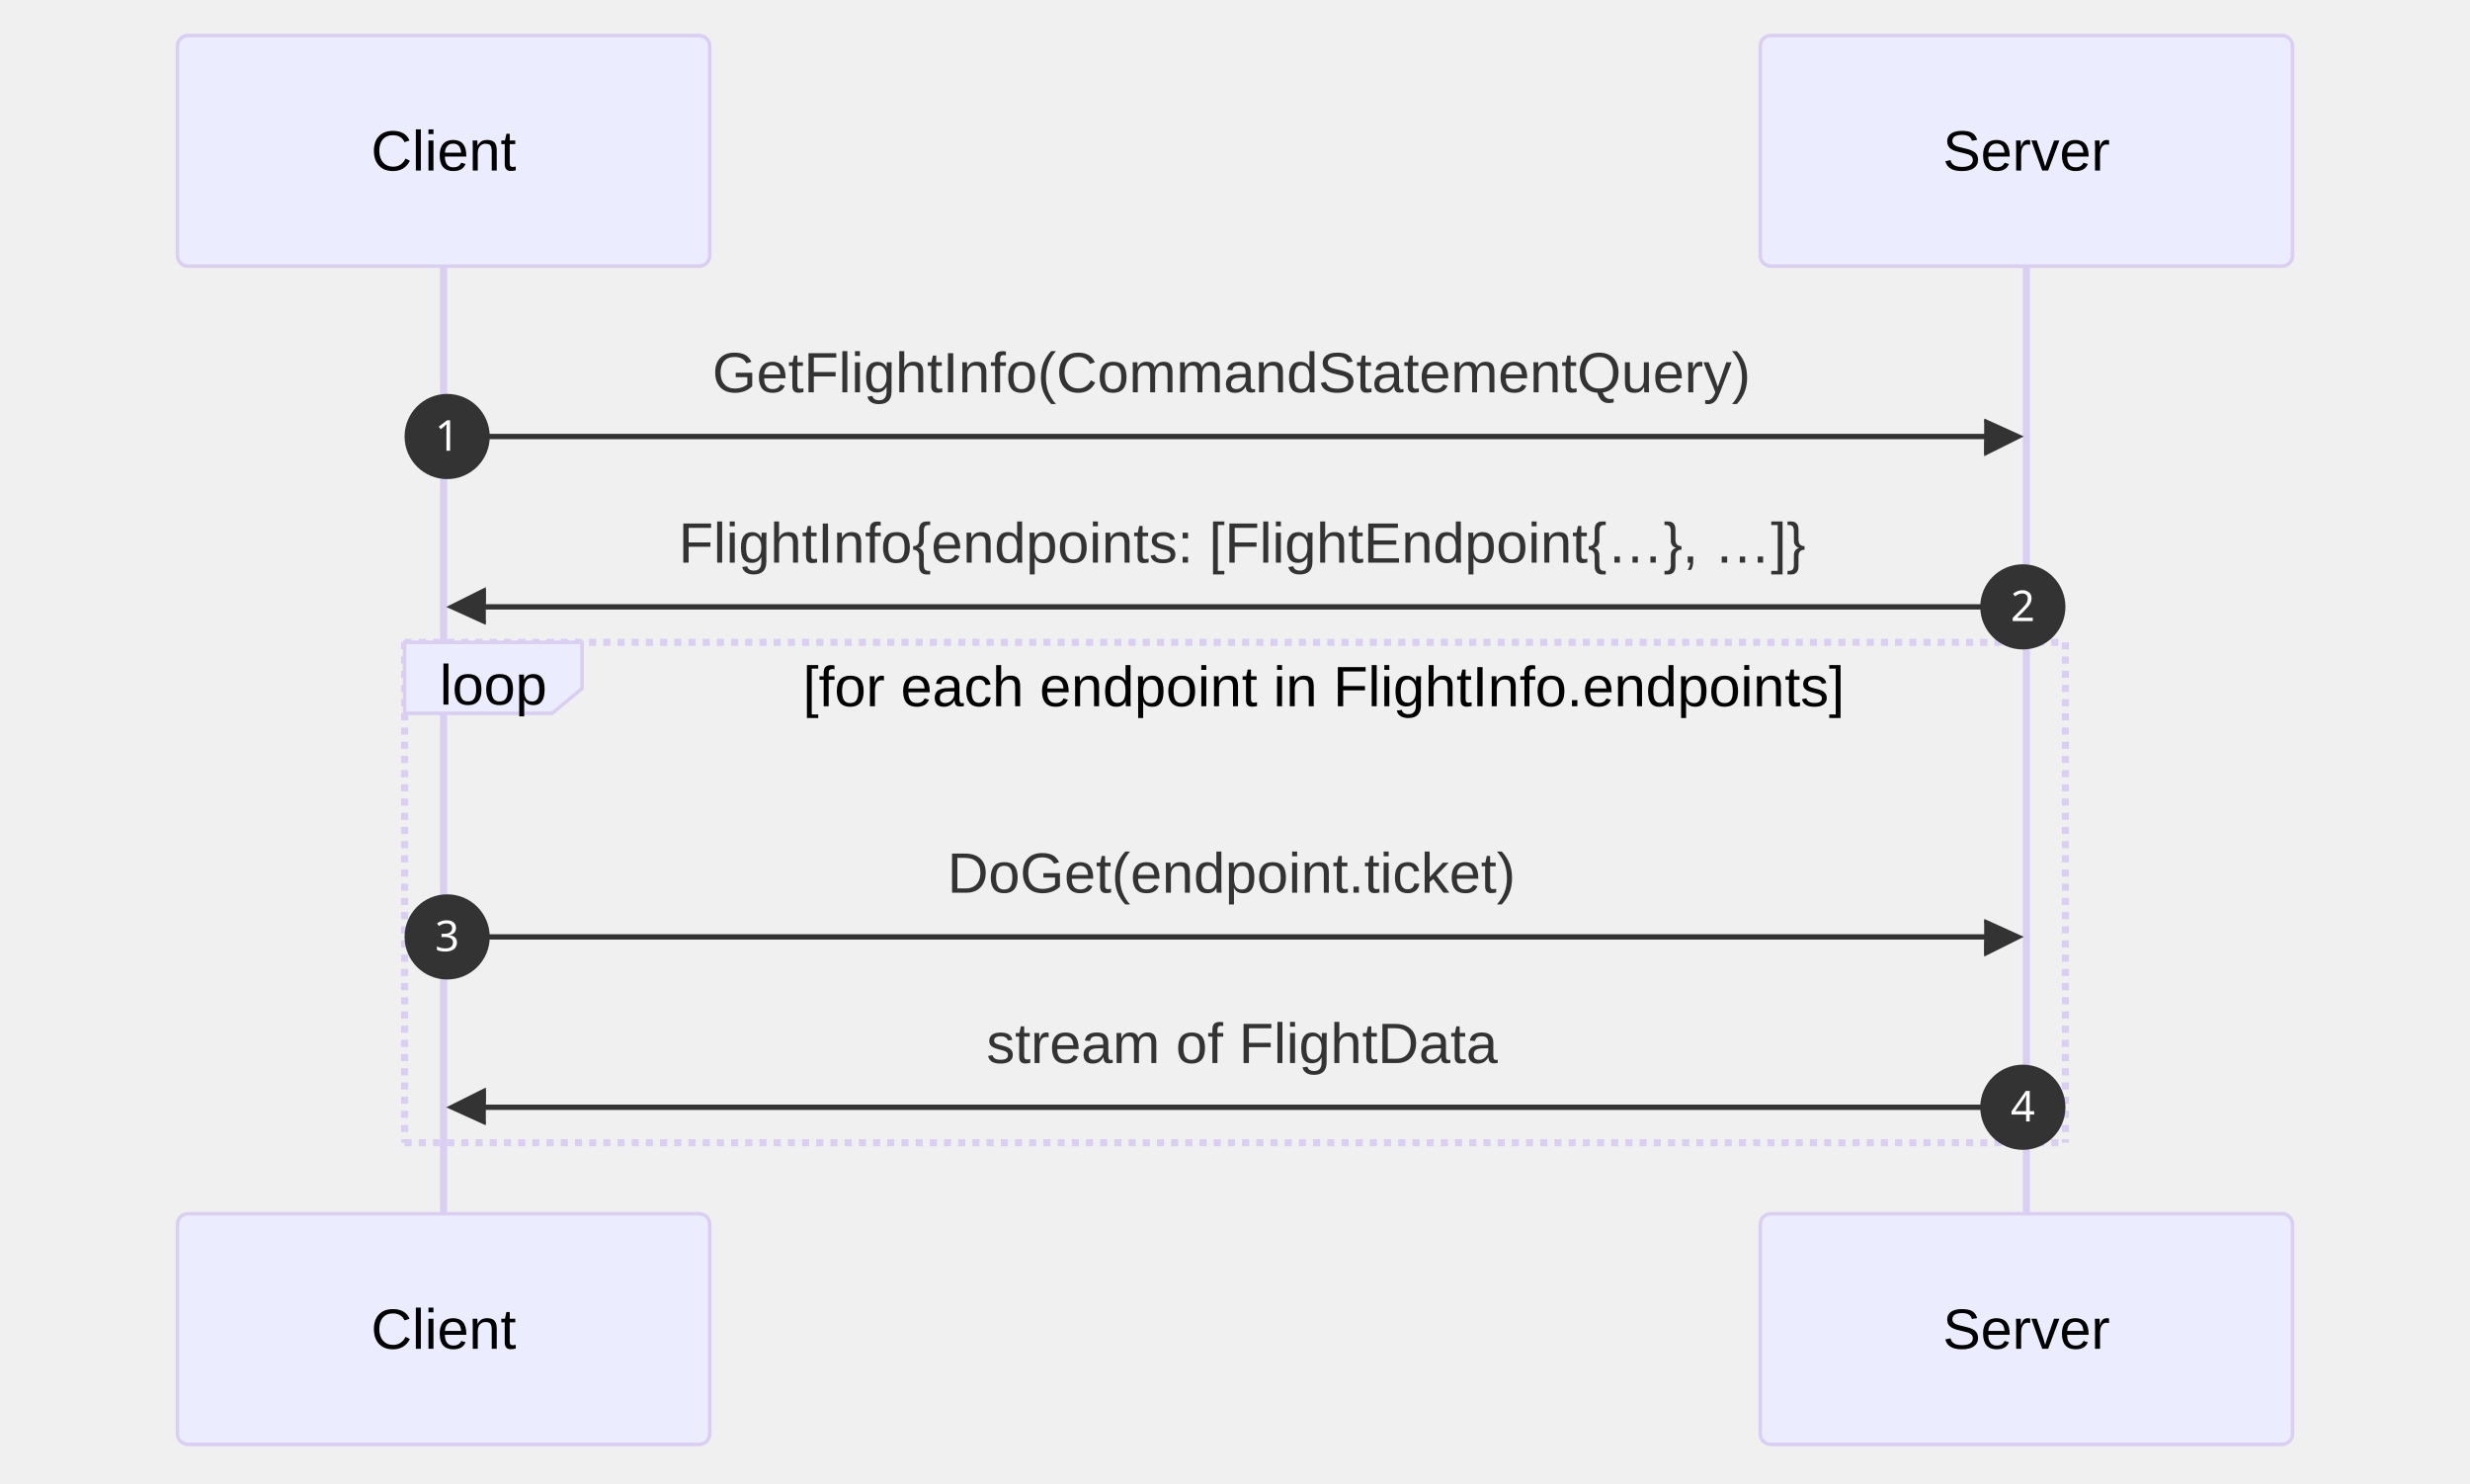
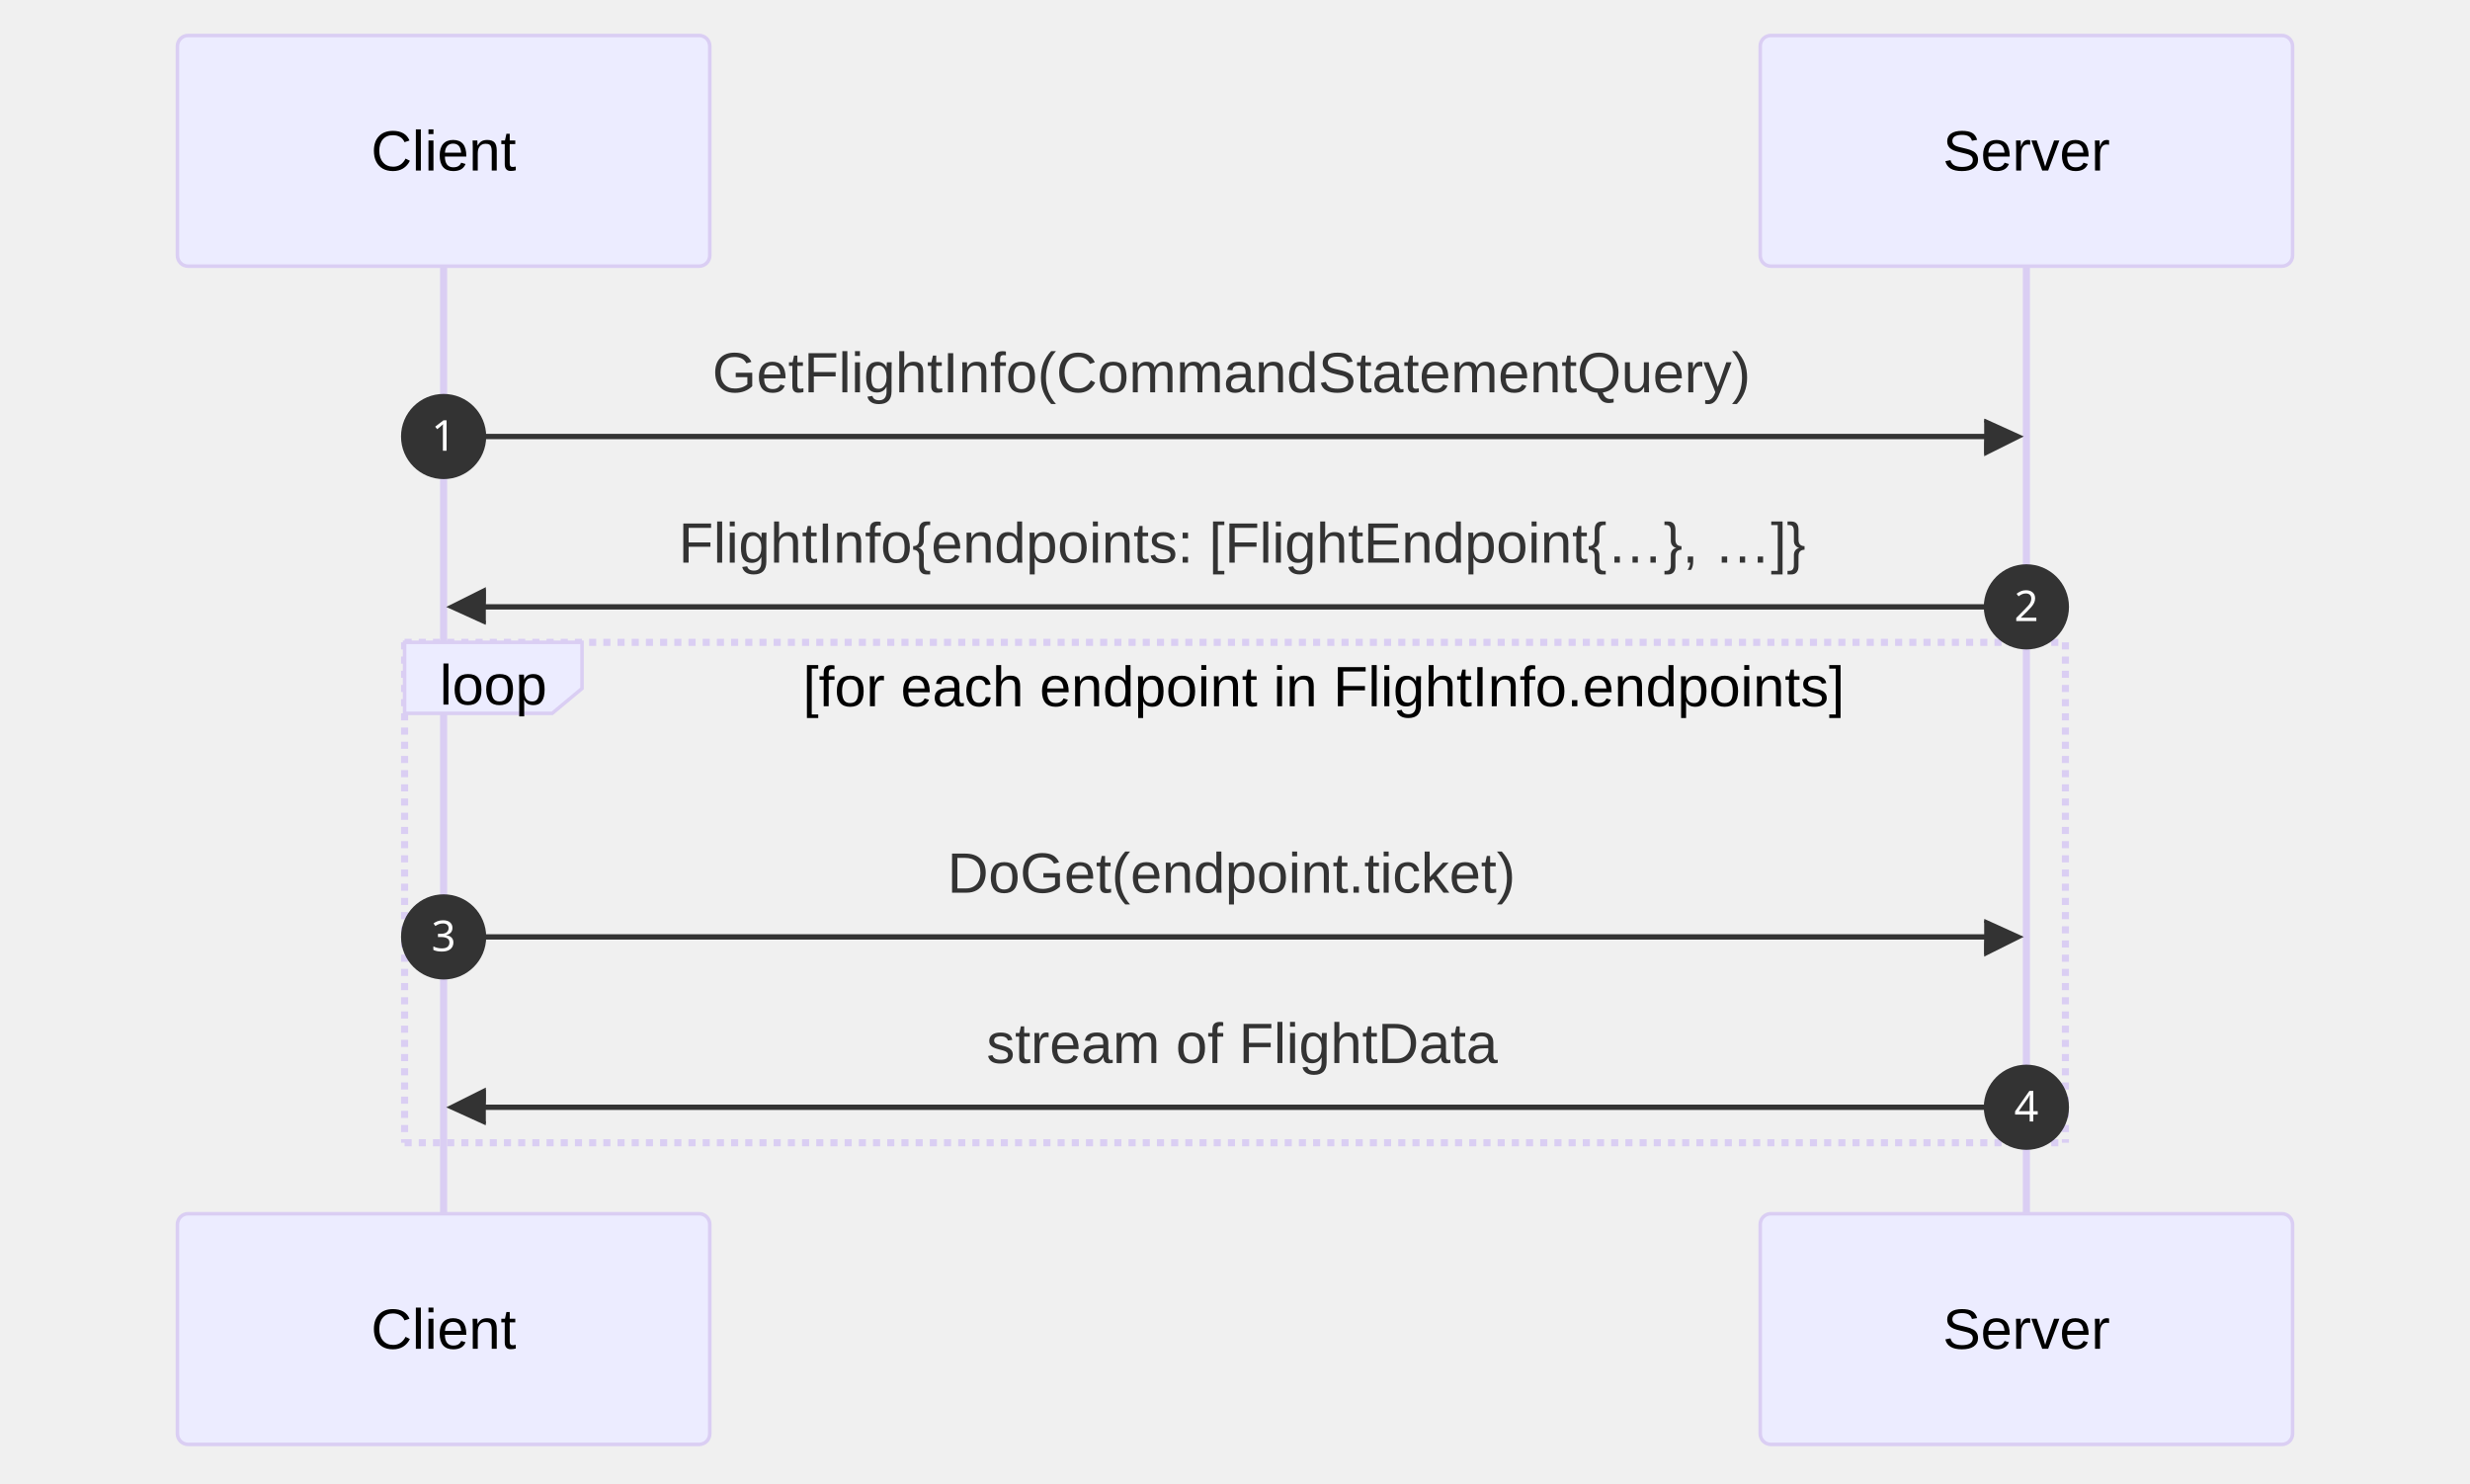
<svg xmlns="http://www.w3.org/2000/svg" id="my-svg" width="100%" style="max-width: 696px; background-color: white;" viewBox="-50 -10 696 418" role="graphics-document document" aria-roledescription="sequence">
  <g>
    <rect x="446" y="332" fill="#eaeaea" stroke="#666" width="150" height="65" name="Server" rx="3" ry="3" class="actor actor-bottom" />
    <text x="521" y="364.5" dominant-baseline="central" alignment-baseline="central" class="actor actor-box" style="text-anchor: middle; font-size: 16px; font-weight: 400;">
      <tspan x="521" dy="0">Server</tspan>
    </text>
  </g>
  <g>
    <rect x="0" y="332" fill="#eaeaea" stroke="#666" width="150" height="65" name="Client" rx="3" ry="3" class="actor actor-bottom" />
    <text x="75" y="364.5" dominant-baseline="central" alignment-baseline="central" class="actor actor-box" style="text-anchor: middle; font-size: 16px; font-weight: 400;">
      <tspan x="75" dy="0">Client</tspan>
    </text>
  </g>
  <g>
    <line id="actor1" x1="521" y1="65" x2="521" y2="332" class="actor-line 200" stroke-width="0.5px" stroke="#999" name="Server" />
    <g id="root-1">
      <rect x="446" y="0" fill="#eaeaea" stroke="#666" width="150" height="65" name="Server" rx="3" ry="3" class="actor actor-top" />
      <text x="521" y="32.5" dominant-baseline="central" alignment-baseline="central" class="actor actor-box" style="text-anchor: middle; font-size: 16px; font-weight: 400;">
        <tspan x="521" dy="0">Server</tspan>
      </text>
    </g>
  </g>
  <g>
    <line id="actor0" x1="75" y1="65" x2="75" y2="332" class="actor-line 200" stroke-width="0.5px" stroke="#999" name="Client" />
    <g id="root-0">
      <rect x="0" y="0" fill="#eaeaea" stroke="#666" width="150" height="65" name="Client" rx="3" ry="3" class="actor actor-top" />
      <text x="75" y="32.5" dominant-baseline="central" alignment-baseline="central" class="actor actor-box" style="text-anchor: middle; font-size: 16px; font-weight: 400;">
        <tspan x="75" dy="0">Client</tspan>
      </text>
    </g>
  </g>
  <style>#my-svg{font-family:"trebuchet ms",verdana,arial,sans-serif;font-size:16px;fill:#333;}@keyframes edge-animation-frame{from{stroke-dashoffset:0;}}@keyframes dash{to{stroke-dashoffset:0;}}#my-svg .edge-animation-slow{stroke-dasharray:9,5!important;stroke-dashoffset:900;animation:dash 50s linear infinite;stroke-linecap:round;}#my-svg .edge-animation-fast{stroke-dasharray:9,5!important;stroke-dashoffset:900;animation:dash 20s linear infinite;stroke-linecap:round;}#my-svg .error-icon{fill:#552222;}#my-svg .error-text{fill:#552222;stroke:#552222;}#my-svg .edge-thickness-normal{stroke-width:1px;}#my-svg .edge-thickness-thick{stroke-width:3.5px;}#my-svg .edge-pattern-solid{stroke-dasharray:0;}#my-svg .edge-thickness-invisible{stroke-width:0;fill:none;}#my-svg .edge-pattern-dashed{stroke-dasharray:3;}#my-svg .edge-pattern-dotted{stroke-dasharray:2;}#my-svg .marker{fill:#333333;stroke:#333333;}#my-svg .marker.cross{stroke:#333333;}#my-svg svg{font-family:"trebuchet ms",verdana,arial,sans-serif;font-size:16px;}#my-svg p{margin:0;}#my-svg .actor{stroke:hsl(259.626, 59.777%, 87.902%);fill:#ECECFF;}#my-svg text.actor&gt;tspan{fill:black;stroke:none;}#my-svg .actor-line{stroke:hsl(259.626, 59.777%, 87.902%);}#my-svg .innerArc{stroke-width:1.5;stroke-dasharray:none;}#my-svg .messageLine0{stroke-width:1.5;stroke-dasharray:none;stroke:#333;}#my-svg .messageLine1{stroke-width:1.5;stroke-dasharray:2,2;stroke:#333;}#my-svg #arrowhead path{fill:#333;stroke:#333;}#my-svg .sequenceNumber{fill:white;}#my-svg #sequencenumber{fill:#333;}#my-svg #crosshead path{fill:#333;stroke:#333;}#my-svg .messageText{fill:#333;stroke:none;}#my-svg .labelBox{stroke:hsl(259.626, 59.777%, 87.902%);fill:#ECECFF;}#my-svg .labelText,#my-svg .labelText&gt;tspan{fill:black;stroke:none;}#my-svg .loopText,#my-svg .loopText&gt;tspan{fill:black;stroke:none;}#my-svg .loopLine{stroke-width:2px;stroke-dasharray:2,2;stroke:hsl(259.626, 59.777%, 87.902%);fill:hsl(259.626, 59.777%, 87.902%);}#my-svg .note{stroke:#aaaa33;fill:#fff5ad;}#my-svg .noteText,#my-svg .noteText&gt;tspan{fill:black;stroke:none;}#my-svg .activation0{fill:#f4f4f4;stroke:#666;}#my-svg .activation1{fill:#f4f4f4;stroke:#666;}#my-svg .activation2{fill:#f4f4f4;stroke:#666;}#my-svg .actorPopupMenu{position:absolute;}#my-svg .actorPopupMenuPanel{position:absolute;fill:#ECECFF;box-shadow:0px 8px 16px 0px rgba(0,0,0,0.2);filter:drop-shadow(3px 5px 2px rgb(0 0 0 / 0.4));}#my-svg .actor-man line{stroke:hsl(259.626, 59.777%, 87.902%);fill:#ECECFF;}#my-svg .actor-man circle,#my-svg line{stroke:hsl(259.626, 59.777%, 87.902%);fill:#ECECFF;stroke-width:2px;}#my-svg :root{--mermaid-font-family:"trebuchet ms",verdana,arial,sans-serif;}</style>
  <g />
  <defs>
    <symbol id="computer" width="24" height="24">
      <path transform="scale(.5)" d="M2 2v13h20v-13h-20zm18 11h-16v-9h16v9zm-10.228 6l.466-1h3.524l.467 1h-4.457zm14.228 3h-24l2-6h2.104l-1.33 4h18.45l-1.297-4h2.073l2 6zm-5-10h-14v-7h14v7z" />
    </symbol>
  </defs>
  <defs>
    <symbol id="database" fill-rule="evenodd" clip-rule="evenodd">
      <path transform="scale(.5)" d="M12.258.001l.256.004.255.005.253.008.251.01.249.012.247.015.246.016.242.019.241.02.239.023.236.024.233.027.231.028.229.031.225.032.223.034.22.036.217.038.214.04.211.041.208.043.205.045.201.046.198.048.194.05.191.051.187.053.183.054.18.056.175.057.172.059.168.06.163.061.16.063.155.064.15.066.074.033.073.033.071.034.07.034.069.035.068.035.067.035.066.035.064.036.064.036.062.036.06.036.06.037.058.037.058.037.055.038.055.038.053.038.052.038.051.039.05.039.048.039.047.039.045.04.044.04.043.04.041.04.04.041.039.041.037.041.036.041.034.041.033.042.032.042.03.042.029.042.027.042.026.043.024.043.023.043.021.043.02.043.018.044.017.043.015.044.013.044.012.044.011.045.009.044.007.045.006.045.004.045.002.045.001.045v17l-.001.045-.002.045-.004.045-.006.045-.007.045-.009.044-.011.045-.012.044-.013.044-.015.044-.017.043-.018.044-.02.043-.021.043-.023.043-.024.043-.026.043-.027.042-.029.042-.03.042-.032.042-.033.042-.034.041-.036.041-.037.041-.039.041-.04.041-.041.04-.043.04-.044.04-.045.04-.047.039-.048.039-.05.039-.051.039-.052.038-.053.038-.055.038-.055.038-.058.037-.058.037-.06.037-.06.036-.062.036-.064.036-.064.036-.066.035-.067.035-.068.035-.069.035-.07.034-.071.034-.073.033-.074.033-.15.066-.155.064-.16.063-.163.061-.168.06-.172.059-.175.057-.18.056-.183.054-.187.053-.191.051-.194.05-.198.048-.201.046-.205.045-.208.043-.211.041-.214.04-.217.038-.22.036-.223.034-.225.032-.229.031-.231.028-.233.027-.236.024-.239.023-.241.02-.242.019-.246.016-.247.015-.249.012-.251.01-.253.008-.255.005-.256.004-.258.001-.258-.001-.256-.004-.255-.005-.253-.008-.251-.01-.249-.012-.247-.015-.245-.016-.243-.019-.241-.02-.238-.023-.236-.024-.234-.027-.231-.028-.228-.031-.226-.032-.223-.034-.22-.036-.217-.038-.214-.04-.211-.041-.208-.043-.204-.045-.201-.046-.198-.048-.195-.05-.19-.051-.187-.053-.184-.054-.179-.056-.176-.057-.172-.059-.167-.06-.164-.061-.159-.063-.155-.064-.151-.066-.074-.033-.072-.033-.072-.034-.07-.034-.069-.035-.068-.035-.067-.035-.066-.035-.064-.036-.063-.036-.062-.036-.061-.036-.06-.037-.058-.037-.057-.037-.056-.038-.055-.038-.053-.038-.052-.038-.051-.039-.049-.039-.049-.039-.046-.039-.046-.04-.044-.04-.043-.04-.041-.04-.04-.041-.039-.041-.037-.041-.036-.041-.034-.041-.033-.042-.032-.042-.03-.042-.029-.042-.027-.042-.026-.043-.024-.043-.023-.043-.021-.043-.02-.043-.018-.044-.017-.043-.015-.044-.013-.044-.012-.044-.011-.045-.009-.044-.007-.045-.006-.045-.004-.045-.002-.045-.001-.045v-17l.001-.045.002-.045.004-.045.006-.045.007-.045.009-.044.011-.045.012-.044.013-.044.015-.044.017-.043.018-.044.02-.043.021-.043.023-.043.024-.043.026-.043.027-.042.029-.042.03-.042.032-.042.033-.042.034-.041.036-.041.037-.041.039-.041.04-.041.041-.04.043-.04.044-.04.046-.04.046-.039.049-.039.049-.039.051-.039.052-.038.053-.038.055-.038.056-.038.057-.037.058-.037.06-.037.061-.036.062-.036.063-.036.064-.036.066-.035.067-.035.068-.035.069-.035.07-.034.072-.034.072-.033.074-.033.151-.066.155-.064.159-.063.164-.061.167-.06.172-.059.176-.057.179-.056.184-.054.187-.053.19-.051.195-.05.198-.048.201-.046.204-.045.208-.043.211-.041.214-.04.217-.038.22-.036.223-.034.226-.032.228-.031.231-.028.234-.027.236-.024.238-.023.241-.02.243-.019.245-.016.247-.015.249-.012.251-.01.253-.008.255-.005.256-.004.258-.001.258.001zm-9.258 20.499v.01l.001.021.003.021.004.022.005.021.006.022.007.022.009.023.01.022.011.023.012.023.013.023.015.023.016.024.017.023.018.024.019.024.021.024.022.025.023.024.024.025.052.049.056.05.061.051.066.051.07.051.075.051.079.052.084.052.088.052.092.052.097.052.102.051.105.052.11.052.114.051.119.051.123.051.127.05.131.05.135.05.139.048.144.049.147.047.152.047.155.047.16.045.163.045.167.043.171.043.176.041.178.041.183.039.187.039.19.037.194.035.197.035.202.033.204.031.209.03.212.029.216.027.219.025.222.024.226.021.23.02.233.018.236.016.24.015.243.012.246.01.249.008.253.005.256.004.259.001.26-.001.257-.004.254-.005.25-.008.247-.011.244-.012.241-.014.237-.016.233-.018.231-.021.226-.021.224-.024.22-.026.216-.027.212-.028.21-.031.205-.031.202-.034.198-.034.194-.036.191-.037.187-.039.183-.04.179-.04.175-.042.172-.043.168-.044.163-.045.16-.046.155-.046.152-.047.148-.048.143-.049.139-.049.136-.05.131-.05.126-.05.123-.051.118-.052.114-.051.11-.052.106-.052.101-.052.096-.052.092-.052.088-.053.083-.051.079-.052.074-.052.07-.051.065-.051.06-.051.056-.05.051-.05.023-.024.023-.025.021-.024.02-.024.019-.024.018-.024.017-.024.015-.023.014-.024.013-.023.012-.023.01-.023.01-.022.008-.022.006-.022.006-.022.004-.022.004-.021.001-.021.001-.021v-4.127l-.077.055-.08.053-.083.054-.085.053-.087.052-.09.052-.093.051-.095.05-.097.05-.1.049-.102.049-.105.048-.106.047-.109.047-.111.046-.114.045-.115.045-.118.044-.12.043-.122.042-.124.042-.126.041-.128.04-.13.04-.132.038-.134.038-.135.037-.138.037-.139.035-.142.035-.143.034-.144.033-.147.032-.148.031-.15.03-.151.03-.153.029-.154.027-.156.027-.158.026-.159.025-.161.024-.162.023-.163.022-.165.021-.166.02-.167.019-.169.018-.169.017-.171.016-.173.015-.173.014-.175.013-.175.012-.177.011-.178.01-.179.008-.179.008-.181.006-.182.005-.182.004-.184.003-.184.002h-.37l-.184-.002-.184-.003-.182-.004-.182-.005-.181-.006-.179-.008-.179-.008-.178-.01-.176-.011-.176-.012-.175-.013-.173-.014-.172-.015-.171-.016-.17-.017-.169-.018-.167-.019-.166-.02-.165-.021-.163-.022-.162-.023-.161-.024-.159-.025-.157-.026-.156-.027-.155-.027-.153-.029-.151-.03-.15-.03-.148-.031-.146-.032-.145-.033-.143-.034-.141-.035-.14-.035-.137-.037-.136-.037-.134-.038-.132-.038-.13-.04-.128-.04-.126-.041-.124-.042-.122-.042-.12-.044-.117-.043-.116-.045-.113-.045-.112-.046-.109-.047-.106-.047-.105-.048-.102-.049-.1-.049-.097-.05-.095-.05-.093-.052-.09-.051-.087-.052-.085-.053-.083-.054-.08-.054-.077-.054v4.127zm0-5.654v.011l.001.021.003.021.004.021.005.022.006.022.007.022.009.022.01.022.011.023.012.023.013.023.015.024.016.023.017.024.018.024.019.024.021.024.022.024.023.025.024.024.052.05.056.05.061.05.066.051.07.051.075.052.079.051.084.052.088.052.092.052.097.052.102.052.105.052.11.051.114.051.119.052.123.05.127.051.131.05.135.049.139.049.144.048.147.048.152.047.155.046.16.045.163.045.167.044.171.042.176.042.178.04.183.04.187.038.19.037.194.036.197.034.202.033.204.032.209.03.212.028.216.027.219.025.222.024.226.022.23.02.233.018.236.016.24.014.243.012.246.01.249.008.253.006.256.003.259.001.26-.001.257-.003.254-.006.25-.008.247-.01.244-.012.241-.015.237-.016.233-.018.231-.02.226-.022.224-.024.22-.025.216-.027.212-.029.21-.03.205-.032.202-.033.198-.035.194-.036.191-.037.187-.039.183-.039.179-.041.175-.042.172-.043.168-.044.163-.045.16-.045.155-.047.152-.047.148-.048.143-.048.139-.05.136-.049.131-.05.126-.051.123-.051.118-.051.114-.052.11-.052.106-.052.101-.052.096-.052.092-.052.088-.052.083-.052.079-.052.074-.051.07-.052.065-.051.06-.05.056-.051.051-.049.023-.025.023-.024.021-.025.02-.024.019-.024.018-.024.017-.024.015-.023.014-.023.013-.024.012-.022.01-.023.01-.023.008-.022.006-.022.006-.022.004-.021.004-.022.001-.021.001-.021v-4.139l-.077.054-.08.054-.083.054-.085.052-.087.053-.09.051-.093.051-.095.051-.097.05-.1.049-.102.049-.105.048-.106.047-.109.047-.111.046-.114.045-.115.044-.118.044-.12.044-.122.042-.124.042-.126.041-.128.04-.13.039-.132.039-.134.038-.135.037-.138.036-.139.036-.142.035-.143.033-.144.033-.147.033-.148.031-.15.03-.151.03-.153.028-.154.028-.156.027-.158.026-.159.025-.161.024-.162.023-.163.022-.165.021-.166.02-.167.019-.169.018-.169.017-.171.016-.173.015-.173.014-.175.013-.175.012-.177.011-.178.009-.179.009-.179.007-.181.007-.182.005-.182.004-.184.003-.184.002h-.37l-.184-.002-.184-.003-.182-.004-.182-.005-.181-.007-.179-.007-.179-.009-.178-.009-.176-.011-.176-.012-.175-.013-.173-.014-.172-.015-.171-.016-.17-.017-.169-.018-.167-.019-.166-.02-.165-.021-.163-.022-.162-.023-.161-.024-.159-.025-.157-.026-.156-.027-.155-.028-.153-.028-.151-.03-.15-.03-.148-.031-.146-.033-.145-.033-.143-.033-.141-.035-.14-.036-.137-.036-.136-.037-.134-.038-.132-.039-.13-.039-.128-.04-.126-.041-.124-.042-.122-.043-.12-.043-.117-.044-.116-.044-.113-.046-.112-.046-.109-.046-.106-.047-.105-.048-.102-.049-.1-.049-.097-.05-.095-.051-.093-.051-.09-.051-.087-.053-.085-.052-.083-.054-.08-.054-.077-.054v4.139zm0-5.666v.011l.001.02.003.022.004.021.005.022.006.021.007.022.009.023.01.022.011.023.012.023.013.023.015.023.016.024.017.024.018.023.019.024.021.025.022.024.023.024.024.025.052.05.056.05.061.05.066.051.07.051.075.052.079.051.084.052.088.052.092.052.097.052.102.052.105.051.11.052.114.051.119.051.123.051.127.05.131.05.135.05.139.049.144.048.147.048.152.047.155.046.16.045.163.045.167.043.171.043.176.042.178.04.183.04.187.038.19.037.194.036.197.034.202.033.204.032.209.03.212.028.216.027.219.025.222.024.226.021.23.02.233.018.236.017.24.014.243.012.246.01.249.008.253.006.256.003.259.001.26-.001.257-.003.254-.006.25-.008.247-.01.244-.013.241-.014.237-.016.233-.018.231-.02.226-.022.224-.024.22-.025.216-.027.212-.029.21-.03.205-.032.202-.033.198-.035.194-.036.191-.037.187-.039.183-.039.179-.041.175-.042.172-.043.168-.044.163-.045.16-.045.155-.047.152-.047.148-.048.143-.049.139-.049.136-.049.131-.051.126-.05.123-.051.118-.052.114-.051.11-.052.106-.052.101-.052.096-.052.092-.052.088-.052.083-.052.079-.052.074-.052.07-.051.065-.051.06-.051.056-.05.051-.049.023-.025.023-.025.021-.024.02-.024.019-.024.018-.024.017-.024.015-.023.014-.024.013-.023.012-.023.01-.022.01-.023.008-.022.006-.022.006-.022.004-.022.004-.021.001-.021.001-.021v-4.153l-.077.054-.08.054-.083.053-.085.053-.087.053-.09.051-.093.051-.095.051-.097.05-.1.049-.102.048-.105.048-.106.048-.109.046-.111.046-.114.046-.115.044-.118.044-.12.043-.122.043-.124.042-.126.041-.128.04-.13.039-.132.039-.134.038-.135.037-.138.036-.139.036-.142.034-.143.034-.144.033-.147.032-.148.032-.15.03-.151.03-.153.028-.154.028-.156.027-.158.026-.159.024-.161.024-.162.023-.163.023-.165.021-.166.02-.167.019-.169.018-.169.017-.171.016-.173.015-.173.014-.175.013-.175.012-.177.01-.178.01-.179.009-.179.007-.181.006-.182.006-.182.004-.184.003-.184.001-.185.001-.185-.001-.184-.001-.184-.003-.182-.004-.182-.006-.181-.006-.179-.007-.179-.009-.178-.01-.176-.01-.176-.012-.175-.013-.173-.014-.172-.015-.171-.016-.17-.017-.169-.018-.167-.019-.166-.02-.165-.021-.163-.023-.162-.023-.161-.024-.159-.024-.157-.026-.156-.027-.155-.028-.153-.028-.151-.03-.15-.03-.148-.032-.146-.032-.145-.033-.143-.034-.141-.034-.14-.036-.137-.036-.136-.037-.134-.038-.132-.039-.13-.039-.128-.041-.126-.041-.124-.041-.122-.043-.12-.043-.117-.044-.116-.044-.113-.046-.112-.046-.109-.046-.106-.048-.105-.048-.102-.048-.1-.05-.097-.049-.095-.051-.093-.051-.09-.052-.087-.052-.085-.053-.083-.053-.08-.054-.077-.054v4.153zm8.74-8.179l-.257.004-.254.005-.25.008-.247.011-.244.012-.241.014-.237.016-.233.018-.231.021-.226.022-.224.023-.22.026-.216.027-.212.028-.21.031-.205.032-.202.033-.198.034-.194.036-.191.038-.187.038-.183.04-.179.041-.175.042-.172.043-.168.043-.163.045-.16.046-.155.046-.152.048-.148.048-.143.048-.139.049-.136.05-.131.05-.126.051-.123.051-.118.051-.114.052-.11.052-.106.052-.101.052-.096.052-.092.052-.088.052-.083.052-.079.052-.074.051-.07.052-.065.051-.06.05-.056.05-.051.05-.023.025-.023.024-.021.024-.02.025-.019.024-.018.024-.017.023-.015.024-.014.023-.013.023-.012.023-.01.023-.01.022-.008.022-.006.023-.006.021-.004.022-.004.021-.001.021-.001.021.001.021.001.021.004.021.004.022.006.021.006.023.008.022.01.022.01.023.012.023.013.023.014.023.015.024.017.023.018.024.019.024.02.025.021.024.023.024.023.025.051.05.056.05.06.05.065.051.07.052.074.051.079.052.083.052.088.052.092.052.096.052.101.052.106.052.11.052.114.052.118.051.123.051.126.051.131.05.136.05.139.049.143.048.148.048.152.048.155.046.16.046.163.045.168.043.172.043.175.042.179.041.183.04.187.038.191.038.194.036.198.034.202.033.205.032.21.031.212.028.216.027.22.026.224.023.226.022.231.021.233.018.237.016.241.014.244.012.247.011.25.008.254.005.257.004.26.001.26-.001.257-.004.254-.005.25-.008.247-.011.244-.012.241-.014.237-.016.233-.018.231-.021.226-.022.224-.023.22-.026.216-.027.212-.028.21-.031.205-.032.202-.033.198-.034.194-.036.191-.038.187-.038.183-.04.179-.041.175-.042.172-.043.168-.043.163-.045.16-.046.155-.046.152-.048.148-.048.143-.048.139-.049.136-.05.131-.05.126-.051.123-.051.118-.051.114-.052.11-.052.106-.052.101-.052.096-.052.092-.052.088-.052.083-.052.079-.052.074-.051.07-.052.065-.051.06-.05.056-.05.051-.05.023-.025.023-.024.021-.024.02-.025.019-.024.018-.024.017-.023.015-.024.014-.023.013-.023.012-.023.01-.023.01-.022.008-.022.006-.023.006-.021.004-.022.004-.021.001-.021.001-.021-.001-.021-.001-.021-.004-.021-.004-.022-.006-.021-.006-.023-.008-.022-.01-.022-.01-.023-.012-.023-.013-.023-.014-.023-.015-.024-.017-.023-.018-.024-.019-.024-.02-.025-.021-.024-.023-.024-.023-.025-.051-.05-.056-.05-.06-.05-.065-.051-.07-.052-.074-.051-.079-.052-.083-.052-.088-.052-.092-.052-.096-.052-.101-.052-.106-.052-.11-.052-.114-.052-.118-.051-.123-.051-.126-.051-.131-.05-.136-.05-.139-.049-.143-.048-.148-.048-.152-.048-.155-.046-.16-.046-.163-.045-.168-.043-.172-.043-.175-.042-.179-.041-.183-.04-.187-.038-.191-.038-.194-.036-.198-.034-.202-.033-.205-.032-.21-.031-.212-.028-.216-.027-.22-.026-.224-.023-.226-.022-.231-.021-.233-.018-.237-.016-.241-.014-.244-.012-.247-.011-.25-.008-.254-.005-.257-.004-.26-.001-.26.001z" />
    </symbol>
  </defs>
  <defs>
    <symbol id="clock" width="24" height="24">
      <path transform="scale(.5)" d="M12 2c5.514 0 10 4.486 10 10s-4.486 10-10 10-10-4.486-10-10 4.486-10 10-10zm0-2c-6.627 0-12 5.373-12 12s5.373 12 12 12 12-5.373 12-12-5.373-12-12-12zm5.848 12.459c.202.038.202.333.001.372-1.907.361-6.045 1.111-6.547 1.111-.719 0-1.301-.582-1.301-1.301 0-.512.77-5.447 1.125-7.445.034-.192.312-.181.343.014l.985 6.238 5.394 1.011z" />
    </symbol>
  </defs>
  <defs>
    <marker id="arrowhead" refX="7.9" refY="5" markerUnits="userSpaceOnUse" markerWidth="12" markerHeight="12" orient="auto-start-reverse">
      <path d="M -1 0 L 10 5 L 0 10 z" />
    </marker>
  </defs>
  <defs>
    <marker id="crosshead" markerWidth="15" markerHeight="8" orient="auto" refX="4" refY="4.5">
      <path fill="none" stroke="#000000" stroke-width="1pt" d="M 1,2 L 6,7 M 6,2 L 1,7" style="stroke-dasharray: 0, 0;" />
    </marker>
  </defs>
  <defs>
    <marker id="filled-head" refX="15.5" refY="7" markerWidth="20" markerHeight="28" orient="auto">
      <path d="M 18,7 L9,13 L14,7 L9,1 Z" />
    </marker>
  </defs>
  <defs>
    <marker id="sequencenumber" refX="15" refY="15" markerWidth="60" markerHeight="40" orient="auto">
      <circle cx="15" cy="15" r="6" />
    </marker>
  </defs>
+   <defs>
+     <marker id="solidTopArrowHead" refX="7.9" refY="7.25" markerUnits="userSpaceOnUse" markerWidth="12" markerHeight="12" orient="auto-start-reverse">
+       <path d="M 0 0 L 10 8 L 0 8 z" />
+     </marker>
+   </defs>
+   <defs>
+     <marker id="solidBottomArrowHead" refX="7.9" refY="0.75" markerUnits="userSpaceOnUse" markerWidth="12" markerHeight="12" orient="auto-start-reverse">
+       <path d="M 0 0 L 10 0 L 0 8 z" />
+     </marker>
+   </defs>
+   <defs>
+     <marker id="stickTopArrowHead" refX="7.5" refY="7" markerUnits="userSpaceOnUse" markerWidth="12" markerHeight="12" orient="auto-start-reverse">
+       <path d="M 0 0 L 7 7" stroke="black" stroke-width="1.5" fill="none" />
+     </marker>
+   </defs>
+   <defs>
+     <marker id="stickBottomArrowHead" refX="7.5" refY="0" markerUnits="userSpaceOnUse" markerWidth="12" markerHeight="12" orient="auto-start-reverse">
+       <path d="M 0 7 L 7 0" stroke="black" stroke-width="1.5" fill="none" />
+     </marker>
+   </defs>
  <g>
    <line x1="64" y1="171" x2="532" y2="171" class="loopLine" />
    <line x1="532" y1="171" x2="532" y2="312" class="loopLine" />
    <line x1="64" y1="312" x2="532" y2="312" class="loopLine" />
    <line x1="64" y1="171" x2="64" y2="312" class="loopLine" />
    <polygon points="64,171 114,171 114,184 105.6,191 64,191" class="labelBox" />
    <text x="89" y="184" text-anchor="middle" dominant-baseline="middle" alignment-baseline="middle" class="labelText" style="font-size: 16px; font-weight: 400;">loop</text>
    <text x="323" y="189" text-anchor="middle" class="loopText" style="font-size: 16px; font-weight: 400;">
      <tspan x="323">[for each endpoint in FlightInfo.endpoints]</tspan>
    </text>
  </g>
  <text x="297" y="80" text-anchor="middle" dominant-baseline="middle" alignment-baseline="middle" class="messageText" dy="1em" style="font-size: 16px; font-weight: 400;">GetFlightInfo(CommandStatementQuery)</text>
-   <line x1="76" y1="113" x2="517" y2="113" class="messageLine0" stroke-width="2" stroke="none" marker-end="url(#arrowhead)" style="fill: none;" />
-   <line x1="76" y1="113" x2="76" y2="113" stroke-width="0" marker-start="url(#sequencenumber)" />
-   <text x="76" y="117" font-family="sans-serif" font-size="12px" text-anchor="middle" class="sequenceNumber">1</text>
+   <line x1="82" y1="113" x2="517" y2="113" class="messageLine0" stroke-width="2" stroke="none" marker-end="url(#arrowhead)" style="fill: none;" />
+   <line x1="75" y1="113" x2="75" y2="113" stroke-width="0" marker-start="url(#sequencenumber)" />
+   <text x="75" y="117" font-family="sans-serif" font-size="12px" text-anchor="middle" class="sequenceNumber">1</text>
  <text x="300" y="128" text-anchor="middle" dominant-baseline="middle" alignment-baseline="middle" class="messageText" dy="1em" style="font-size: 16px; font-weight: 400;">FlightInfo{endpoints: [FlightEndpoint{…}, …]}</text>
-   <line x1="520" y1="161" x2="79" y2="161" class="messageLine0" stroke-width="2" stroke="none" marker-end="url(#arrowhead)" style="fill: none;" />
-   <line x1="520" y1="161" x2="520" y2="161" stroke-width="0" marker-start="url(#sequencenumber)" />
-   <text x="520" y="165" font-family="sans-serif" font-size="12px" text-anchor="middle" class="sequenceNumber">2</text>
+   <line x1="526" y1="161" x2="79" y2="161" class="messageLine0" stroke-width="2" stroke="none" marker-end="url(#arrowhead)" style="fill: none;" />
+   <line x1="521" y1="161" x2="521" y2="161" stroke-width="0" marker-start="url(#sequencenumber)" />
+   <text x="521" y="165" font-family="sans-serif" font-size="12px" text-anchor="middle" class="sequenceNumber">2</text>
  <text x="297" y="221" text-anchor="middle" dominant-baseline="middle" alignment-baseline="middle" class="messageText" dy="1em" style="font-size: 16px; font-weight: 400;">DoGet(endpoint.ticket)</text>
-   <line x1="76" y1="254" x2="517" y2="254" class="messageLine0" stroke-width="2" stroke="none" marker-end="url(#arrowhead)" style="fill: none;" />
-   <line x1="76" y1="254" x2="76" y2="254" stroke-width="0" marker-start="url(#sequencenumber)" />
-   <text x="76" y="258" font-family="sans-serif" font-size="12px" text-anchor="middle" class="sequenceNumber">3</text>
+   <line x1="82" y1="254" x2="517" y2="254" class="messageLine0" stroke-width="2" stroke="none" marker-end="url(#arrowhead)" style="fill: none;" />
+   <line x1="75" y1="254" x2="75" y2="254" stroke-width="0" marker-start="url(#sequencenumber)" />
+   <text x="75" y="258" font-family="sans-serif" font-size="12px" text-anchor="middle" class="sequenceNumber">3</text>
  <text x="300" y="269" text-anchor="middle" dominant-baseline="middle" alignment-baseline="middle" class="messageText" dy="1em" style="font-size: 16px; font-weight: 400;">stream of FlightData</text>
-   <line x1="520" y1="302" x2="79" y2="302" class="messageLine0" stroke-width="2" stroke="none" marker-end="url(#arrowhead)" style="fill: none;" />
-   <line x1="520" y1="302" x2="520" y2="302" stroke-width="0" marker-start="url(#sequencenumber)" />
-   <text x="520" y="306" font-family="sans-serif" font-size="12px" text-anchor="middle" class="sequenceNumber">4</text>
+   <line x1="526" y1="302" x2="79" y2="302" class="messageLine0" stroke-width="2" stroke="none" marker-end="url(#arrowhead)" style="fill: none;" />
+   <line x1="521" y1="302" x2="521" y2="302" stroke-width="0" marker-start="url(#sequencenumber)" />
+   <text x="521" y="306" font-family="sans-serif" font-size="12px" text-anchor="middle" class="sequenceNumber">4</text>
</svg>
